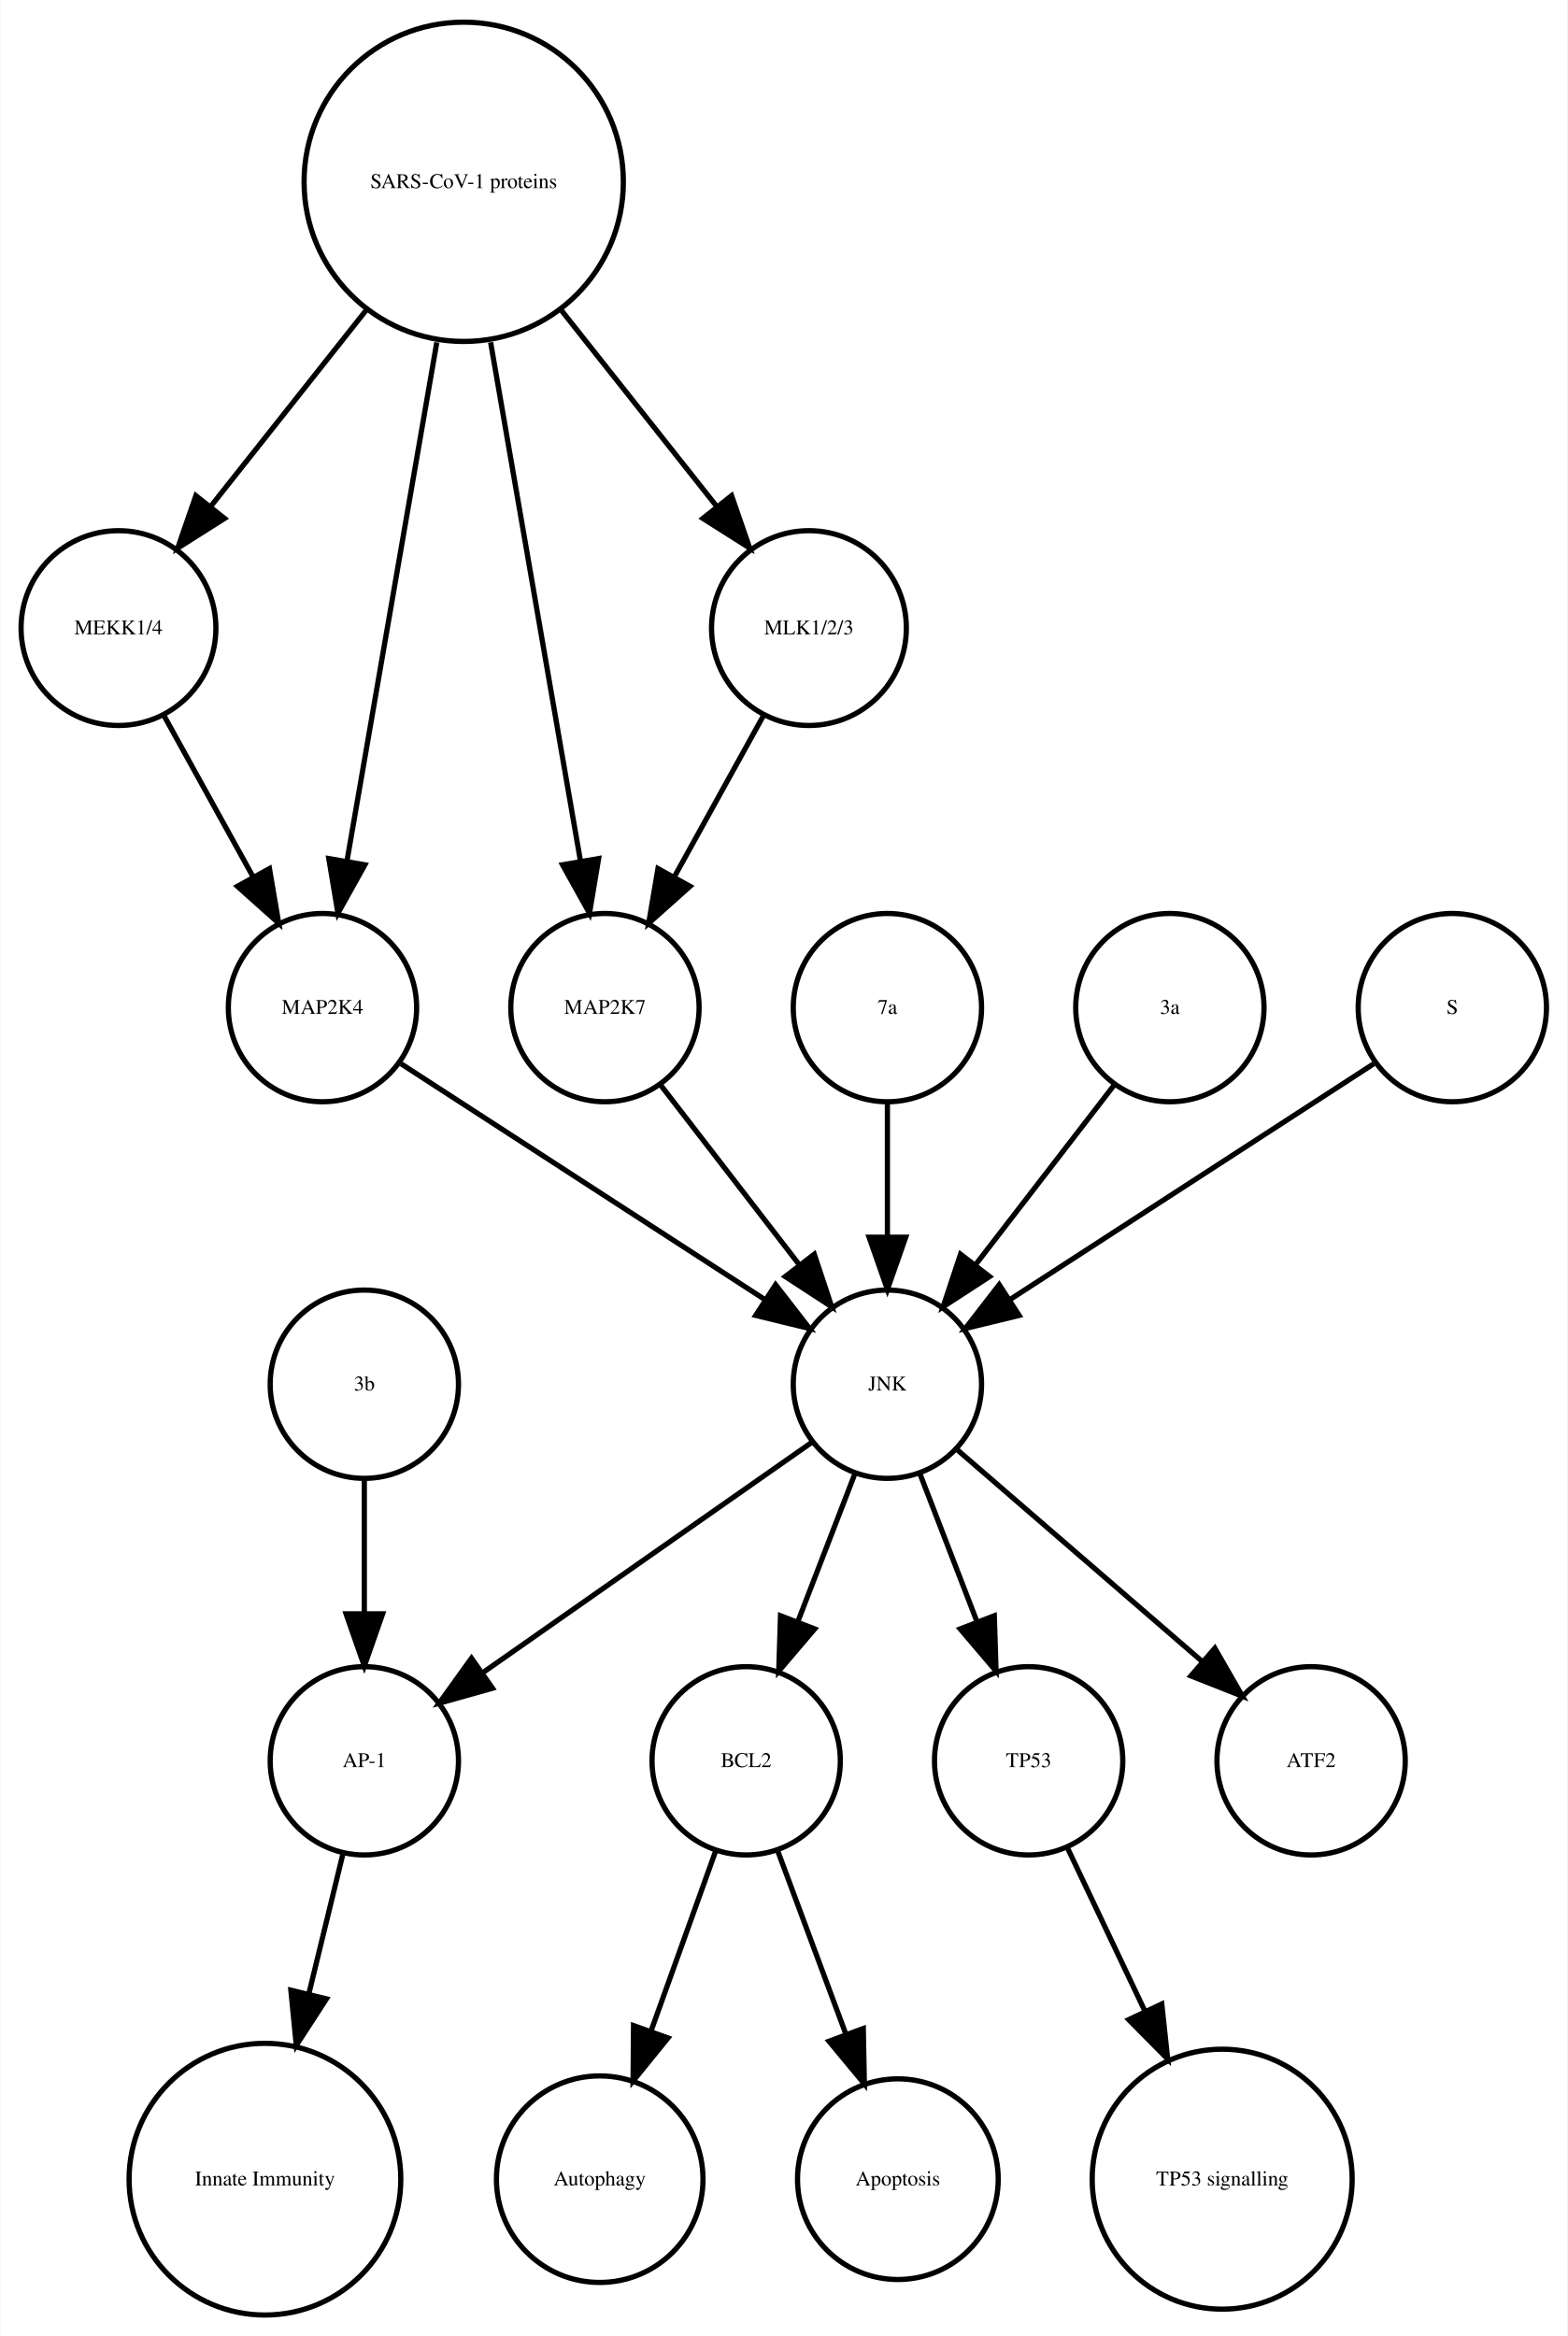
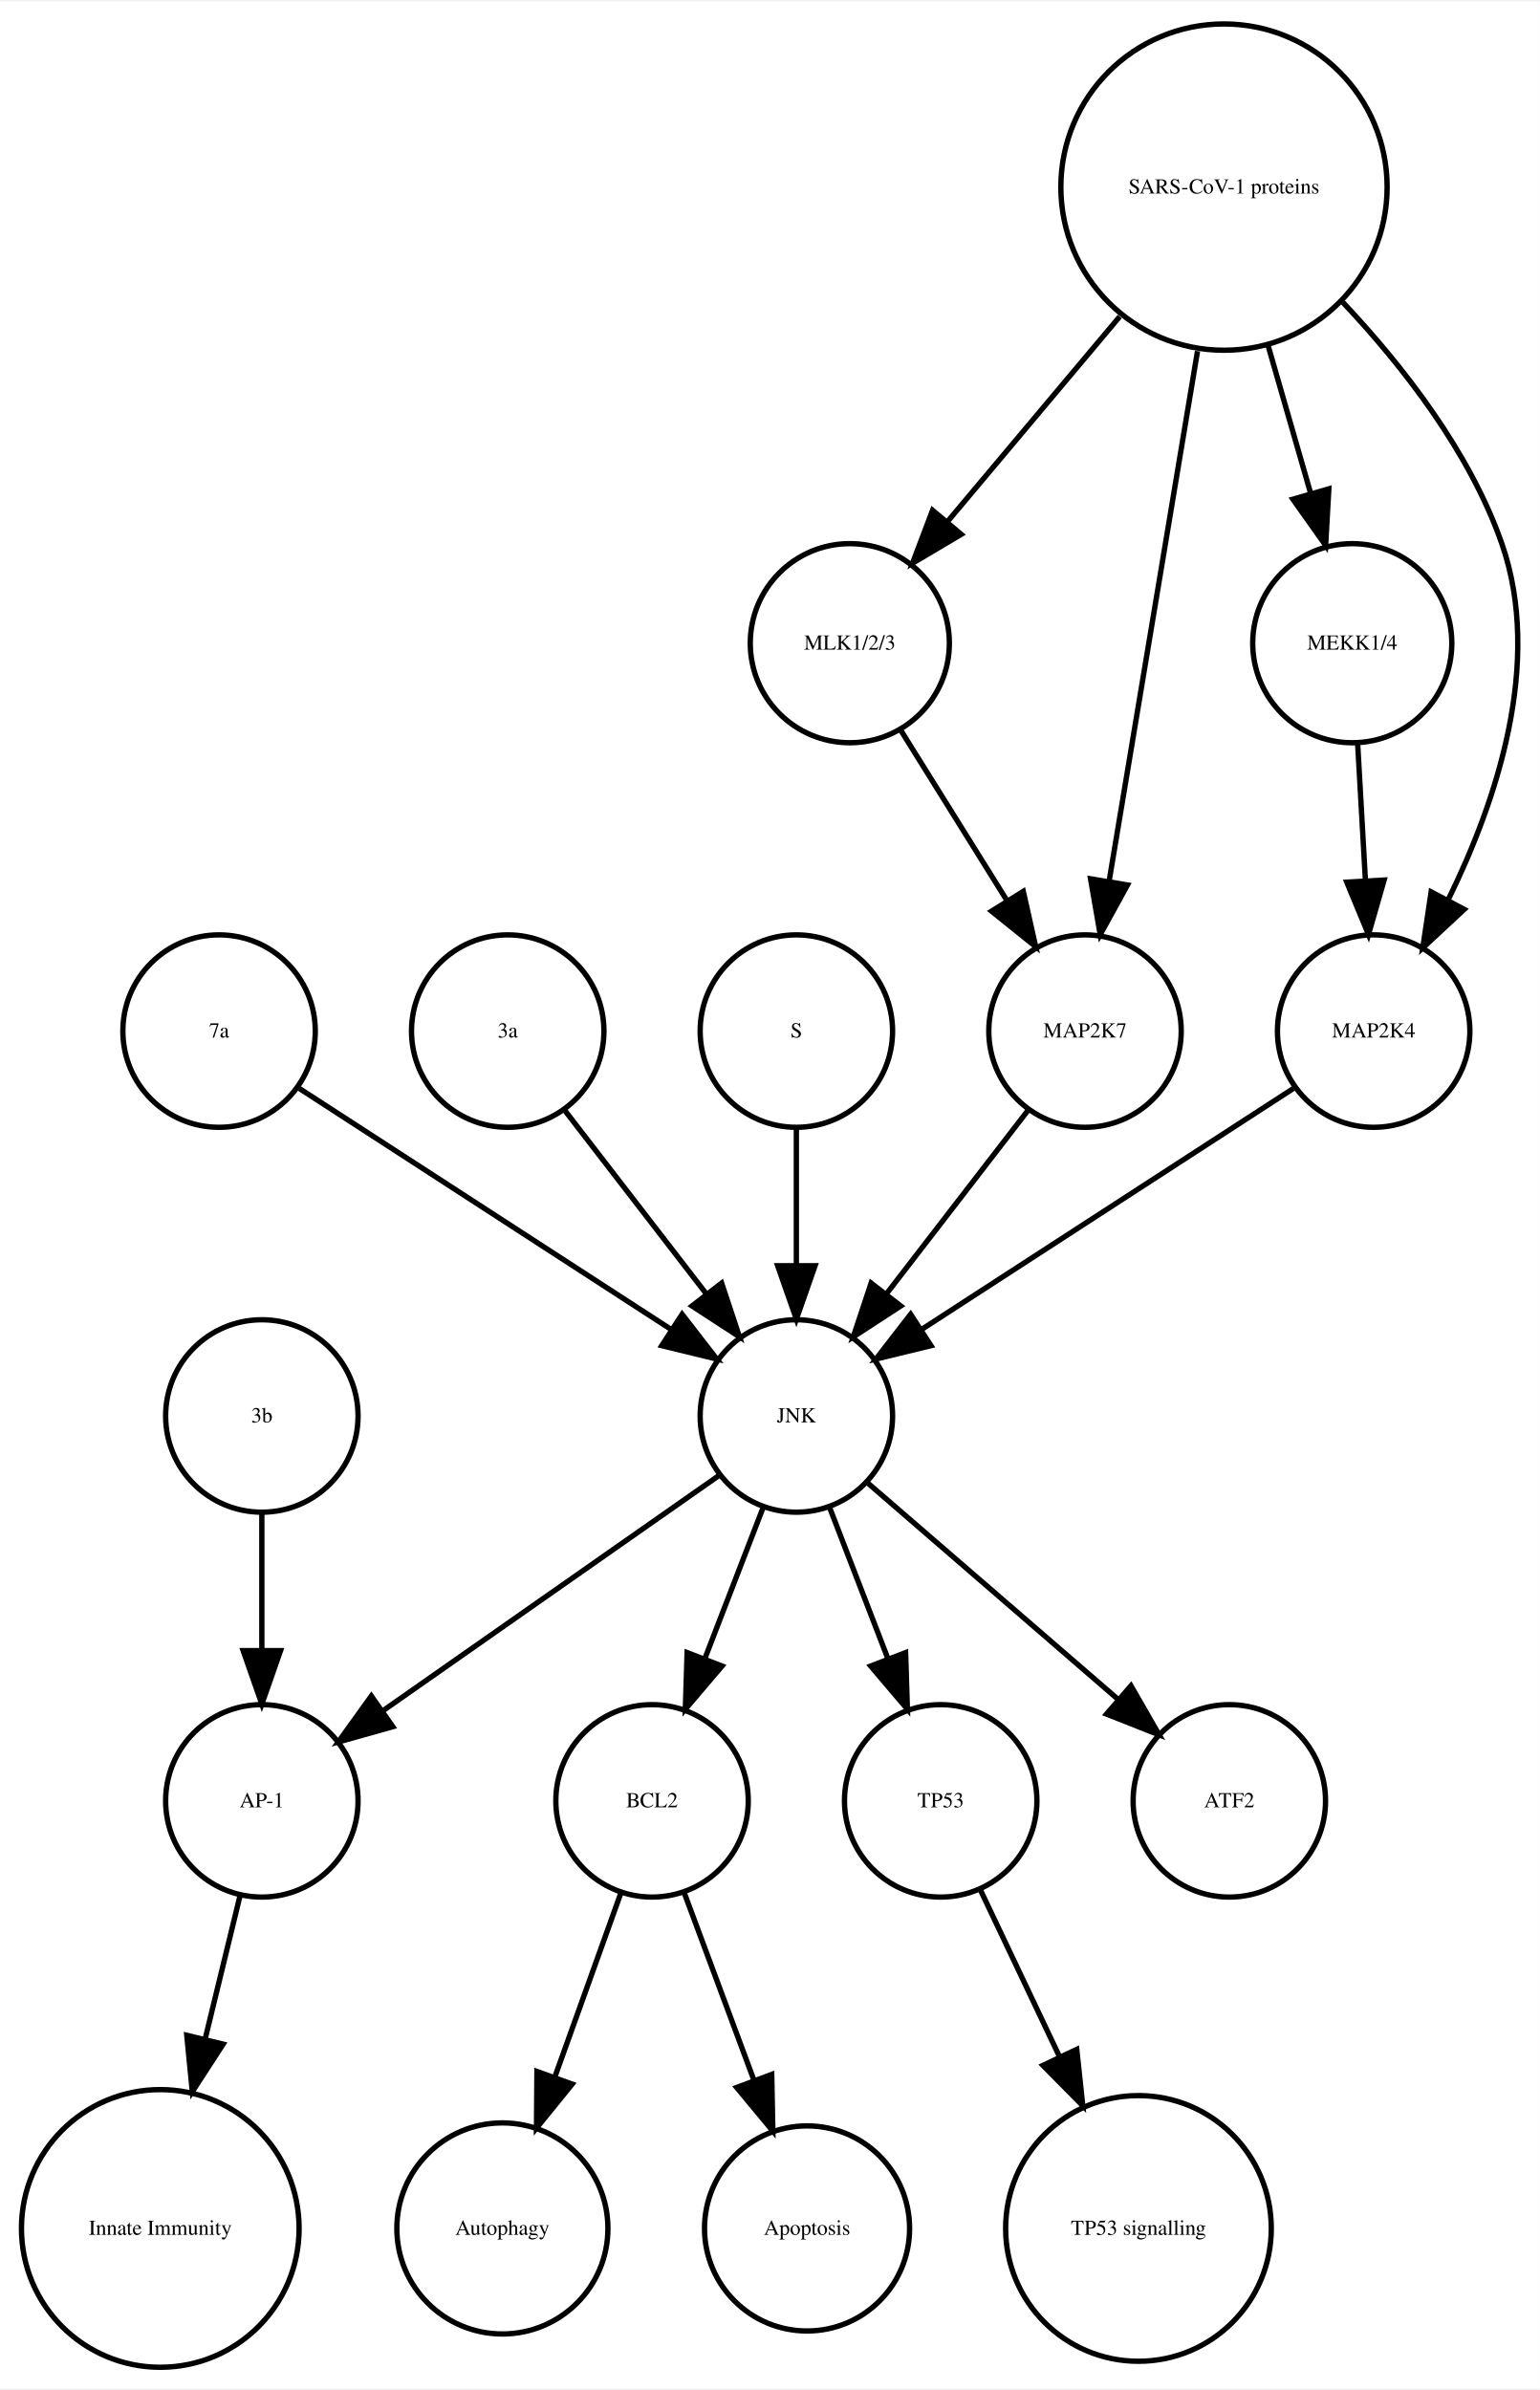
- <svg xmlns="http://www.w3.org/2000/svg" width="300pt" height="447pt" viewBox="0.00 0.00 299.56 446.61">
+ <svg xmlns="http://www.w3.org/2000/svg" width="288pt" height="447pt" viewBox="0.00 0.00 288.06 446.61">
  <g id="graph0" class="graph" transform="scale(1 1) rotate(0) translate(4 442.614)">
-     <polygon fill="white" stroke="none" points="-4,4 -4,-442.614 295.562,-442.614 295.562,4 -4,4" />
+     <polygon fill="white" stroke="none" points="-4,4 -4,-442.614 284.065,-442.614 284.065,4 -4,4" />
    <g id="node1" class="node">
-       <ellipse fill="none" stroke="black" cx="138.562" cy="-105.972" rx="18" ry="18" />
-       <text text-anchor="middle" x="138.562" y="-104.772" font-family="Times,serif" font-size="4.00">BCL2</text>
+       <ellipse fill="none" stroke="black" cx="117.986" cy="-105.972" rx="18" ry="18" />
+       <text text-anchor="middle" x="117.986" y="-104.772" font-family="Times,serif" font-size="4.00">BCL2</text>
    </g>
    <g id="node2" class="node">
-       <ellipse fill="none" stroke="black" cx="110.562" cy="-25.986" rx="19.745" ry="19.745" />
-       <text text-anchor="middle" x="110.562" y="-24.786" font-family="Times,serif" font-size="4.00">Autophagy</text>
+       <ellipse fill="none" stroke="black" cx="89.986" cy="-25.986" rx="19.745" ry="19.745" />
+       <text text-anchor="middle" x="89.986" y="-24.786" font-family="Times,serif" font-size="4.00">Autophagy</text>
    </g>
    <g id="edge1" class="edge">
-       <path fill="none" stroke="black" d="M132.76,-88.814C129.192,-78.876 124.527,-65.882 120.395,-54.373" />
-       <polygon fill="black" stroke="black" points="123.615,-52.985 116.941,-44.756 117.027,-55.35 123.615,-52.985" />
+       <path fill="none" stroke="black" d="M112.185,-88.814C108.616,-78.876 103.951,-65.882 99.819,-54.373" />
+       <polygon fill="black" stroke="black" points="103.039,-52.985 96.366,-44.756 96.451,-55.35 103.039,-52.985" />
    </g>
    <g id="node7" class="node">
-       <ellipse fill="none" stroke="black" cx="167.562" cy="-25.986" rx="19.184" ry="19.184" />
-       <text text-anchor="middle" x="167.562" y="-24.786" font-family="Times,serif" font-size="4.00">Apoptosis</text>
+       <ellipse fill="none" stroke="black" cx="146.986" cy="-25.986" rx="19.184" ry="19.184" />
+       <text text-anchor="middle" x="146.986" y="-24.786" font-family="Times,serif" font-size="4.00">Apoptosis</text>
    </g>
    <g id="edge2" class="edge">
-       <path fill="none" stroke="black" d="M144.57,-88.814C148.317,-78.738 153.232,-65.521 157.555,-53.895" />
-       <polygon fill="black" stroke="black" points="160.953,-54.799 161.158,-44.206 154.392,-52.359 160.953,-54.799" />
+       <path fill="none" stroke="black" d="M123.995,-88.814C127.742,-78.738 132.657,-65.521 136.98,-53.895" />
+       <polygon fill="black" stroke="black" points="140.378,-54.799 140.583,-44.206 133.817,-52.359 140.378,-54.799" />
    </g>
    <g id="node3" class="node">
-       <ellipse fill="none" stroke="black" cx="65.562" cy="-105.972" rx="18" ry="18" />
-       <text text-anchor="middle" x="65.562" y="-104.772" font-family="Times,serif" font-size="4.00">AP-1</text>
+       <ellipse fill="none" stroke="black" cx="44.986" cy="-105.972" rx="18" ry="18" />
+       <text text-anchor="middle" x="44.986" y="-104.772" font-family="Times,serif" font-size="4.00">AP-1</text>
    </g>
    <g id="node4" class="node">
-       <ellipse fill="none" stroke="black" cx="46.562" cy="-25.986" rx="25.972" ry="25.972" />
-       <text text-anchor="middle" x="46.562" y="-24.786" font-family="Times,serif" font-size="4.00">Innate Immunity</text>
+       <ellipse fill="none" stroke="black" cx="25.986" cy="-25.986" rx="25.972" ry="25.972" />
+       <text text-anchor="middle" x="25.986" y="-24.786" font-family="Times,serif" font-size="4.00">Innate Immunity</text>
    </g>
    <g id="edge3" class="edge">
-       <path fill="none" stroke="black" d="M61.439,-88.05C59.531,-80.221 57.192,-70.621 54.939,-61.371" />
-       <polygon fill="black" stroke="black" points="58.319,-60.46 52.552,-51.573 51.518,-62.117 58.319,-60.46" />
+       <path fill="none" stroke="black" d="M40.864,-88.05C38.956,-80.221 36.617,-70.621 34.364,-61.371" />
+       <polygon fill="black" stroke="black" points="37.744,-60.46 31.976,-51.573 30.943,-62.117 37.744,-60.46" />
    </g>
    <g id="node5" class="node">
-       <ellipse fill="none" stroke="black" cx="192.562" cy="-105.972" rx="18" ry="18" />
-       <text text-anchor="middle" x="192.562" y="-104.772" font-family="Times,serif" font-size="4.00">TP53</text>
+       <ellipse fill="none" stroke="black" cx="171.986" cy="-105.972" rx="18" ry="18" />
+       <text text-anchor="middle" x="171.986" y="-104.772" font-family="Times,serif" font-size="4.00">TP53</text>
    </g>
    <g id="node6" class="node">
-       <ellipse fill="none" stroke="black" cx="229.562" cy="-25.986" rx="24.851" ry="24.851" />
-       <text text-anchor="middle" x="229.562" y="-24.786" font-family="Times,serif" font-size="4.00">TP53 signalling</text>
+       <ellipse fill="none" stroke="black" cx="208.986" cy="-25.986" rx="24.851" ry="24.851" />
+       <text text-anchor="middle" x="208.986" y="-24.786" font-family="Times,serif" font-size="4.00">TP53 signalling</text>
    </g>
    <g id="edge4" class="edge">
-       <path fill="none" stroke="black" d="M200.049,-89.191C204.295,-80.24 209.759,-68.725 214.828,-58.04" />
-       <polygon fill="black" stroke="black" points="218.017,-59.485 219.141,-48.95 211.692,-56.484 218.017,-59.485" />
+       <path fill="none" stroke="black" d="M179.474,-89.191C183.72,-80.24 189.183,-68.725 194.253,-58.04" />
+       <polygon fill="black" stroke="black" points="197.441,-59.485 198.566,-48.95 191.117,-56.484 197.441,-59.485" />
    </g>
    <g id="node8" class="node">
-       <ellipse fill="none" stroke="black" cx="18.562" cy="-322.534" rx="18.623" ry="18.623" />
-       <text text-anchor="middle" x="18.562" y="-321.334" font-family="Times,serif" font-size="4.00">MEKK1/4</text>
+       <ellipse fill="none" stroke="black" cx="154.986" cy="-322.534" rx="18.623" ry="18.623" />
+       <text text-anchor="middle" x="154.986" y="-321.334" font-family="Times,serif" font-size="4.00">MLK1/2/3</text>
    </g>
    <g id="node15" class="node">
-       <ellipse fill="none" stroke="black" cx="57.562" cy="-249.972" rx="18" ry="18" />
-       <text text-anchor="middle" x="57.562" y="-248.772" font-family="Times,serif" font-size="4.00">MAP2K4</text>
+       <ellipse fill="none" stroke="black" cx="198.986" cy="-249.972" rx="18" ry="18" />
+       <text text-anchor="middle" x="198.986" y="-248.772" font-family="Times,serif" font-size="4.00">MAP2K7</text>
    </g>
    <g id="edge5" class="edge">
-       <path fill="none" stroke="black" d="M27.217,-305.874C32.234,-296.797 38.655,-285.179 44.298,-274.97" />
-       <polygon fill="black" stroke="black" points="47.424,-276.549 49.198,-266.104 41.297,-273.163 47.424,-276.549" />
+       <path fill="none" stroke="black" d="M164.534,-306.223C170.32,-296.944 177.82,-284.916 184.344,-274.453" />
+       <polygon fill="black" stroke="black" points="187.438,-276.107 189.759,-265.77 181.498,-272.403 187.438,-276.107" />
    </g>
    <g id="node9" class="node">
-       <ellipse fill="none" stroke="black" cx="65.562" cy="-177.972" rx="18" ry="18" />
-       <text text-anchor="middle" x="65.562" y="-176.772" font-family="Times,serif" font-size="4.00">3b</text>
+       <ellipse fill="none" stroke="black" cx="144.986" cy="-177.972" rx="18" ry="18" />
+       <text text-anchor="middle" x="144.986" y="-176.772" font-family="Times,serif" font-size="4.00">JNK</text>
    </g>
    <g id="edge6" class="edge">
-       <path fill="none" stroke="black" d="M65.562,-159.669C65.562,-151.955 65.562,-142.685 65.562,-134.085" />
-       <polygon fill="black" stroke="black" points="69.062,-134.077 65.562,-124.077 62.062,-134.077 69.062,-134.077" />
+       <path fill="none" stroke="black" d="M138.724,-160.737C135.487,-152.344 131.461,-141.907 127.82,-132.468" />
+       <polygon fill="black" stroke="black" points="131.079,-131.19 124.214,-123.12 124.548,-133.709 131.079,-131.19" />
+     </g>
+     <g id="edge7" class="edge">
+       <path fill="none" stroke="black" d="M130.659,-166.943C114.173,-155.403 86.893,-136.307 67.549,-122.766" />
+       <polygon fill="black" stroke="black" points="69.487,-119.85 59.287,-116.983 65.472,-125.585 69.487,-119.85" />
+     </g>
+     <g id="edge9" class="edge">
+       <path fill="none" stroke="black" d="M151.248,-160.737C154.486,-152.344 158.511,-141.907 162.152,-132.468" />
+       <polygon fill="black" stroke="black" points="165.425,-133.709 165.758,-123.12 158.894,-131.19 165.425,-133.709" />
+     </g>
+     <g id="node14" class="node">
+       <ellipse fill="none" stroke="black" cx="225.986" cy="-105.972" rx="18" ry="18" />
+       <text text-anchor="middle" x="225.986" y="-104.772" font-family="Times,serif" font-size="4.00">ATF2</text>
+     </g>
+     <g id="edge8" class="edge">
+       <path fill="none" stroke="black" d="M158.362,-165.413C171.101,-154.404 190.465,-137.669 205.213,-124.925" />
+       <polygon fill="black" stroke="black" points="207.582,-127.503 212.86,-118.316 203.005,-122.207 207.582,-127.503" />
    </g>
    <g id="node10" class="node">
-       <ellipse fill="none" stroke="black" cx="111.562" cy="-249.972" rx="18" ry="18" />
-       <text text-anchor="middle" x="111.562" y="-248.772" font-family="Times,serif" font-size="4.00">MAP2K7</text>
+       <ellipse fill="none" stroke="black" cx="36.986" cy="-249.972" rx="18" ry="18" />
+       <text text-anchor="middle" x="36.986" y="-248.772" font-family="Times,serif" font-size="4.00">7a</text>
+     </g>
+     <g id="edge10" class="edge">
+       <path fill="none" stroke="black" d="M52.003,-239.239C70.058,-227.537 100.561,-207.766 121.683,-194.076" />
+       <polygon fill="black" stroke="black" points="123.609,-196.999 130.097,-188.623 119.802,-191.125 123.609,-196.999" />
+     </g>
+     <g id="node11" class="node">
+       <ellipse fill="none" stroke="black" cx="248.986" cy="-322.534" rx="18.623" ry="18.623" />
+       <text text-anchor="middle" x="248.986" y="-321.334" font-family="Times,serif" font-size="4.00">MEKK1/4</text>
+     </g>
+     <g id="node17" class="node">
+       <ellipse fill="none" stroke="black" cx="252.986" cy="-249.972" rx="18" ry="18" />
+       <text text-anchor="middle" x="252.986" y="-248.772" font-family="Times,serif" font-size="4.00">MAP2K4</text>
+     </g>
+     <g id="edge11" class="edge">
+       <path fill="none" stroke="black" d="M249.996,-303.728C250.437,-295.949 250.963,-286.654 251.451,-278.049" />
+       <polygon fill="black" stroke="black" points="254.947,-278.224 252.019,-268.042 247.958,-277.828 254.947,-278.224" />
    </g>
    <g id="node12" class="node">
-       <ellipse fill="none" stroke="black" cx="165.562" cy="-177.972" rx="18" ry="18" />
-       <text text-anchor="middle" x="165.562" y="-176.772" font-family="Times,serif" font-size="4.00">JNK</text>
-     </g>
-     <g id="edge7" class="edge">
-       <path fill="none" stroke="black" d="M122.23,-235.143C129.774,-225.363 140.043,-212.052 148.69,-200.843" />
-       <polygon fill="black" stroke="black" points="151.578,-202.829 154.915,-192.773 146.036,-198.553 151.578,-202.829" />
-     </g>
-     <g id="node11" class="node">
-       <ellipse fill="none" stroke="black" cx="150.562" cy="-322.534" rx="18.623" ry="18.623" />
-       <text text-anchor="middle" x="150.562" y="-321.334" font-family="Times,serif" font-size="4.00">MLK1/2/3</text>
-     </g>
-     <g id="edge8" class="edge">
-       <path fill="none" stroke="black" d="M141.906,-305.874C136.889,-296.797 130.468,-285.179 124.825,-274.97" />
-       <polygon fill="black" stroke="black" points="127.826,-273.163 119.925,-266.104 121.699,-276.549 127.826,-273.163" />
+       <ellipse fill="none" stroke="black" cx="90.986" cy="-249.972" rx="18" ry="18" />
+       <text text-anchor="middle" x="90.986" y="-248.772" font-family="Times,serif" font-size="4.00">3a</text>
    </g>
    <g id="edge12" class="edge">
-       <path fill="none" stroke="black" d="M159.299,-160.737C156.062,-152.344 152.036,-141.907 148.395,-132.468" />
-       <polygon fill="black" stroke="black" points="151.654,-131.19 144.79,-123.12 145.123,-133.709 151.654,-131.19" />
-     </g>
-     <g id="edge9" class="edge">
-       <path fill="none" stroke="black" d="M151.234,-166.943C134.749,-155.403 107.468,-136.307 88.124,-122.766" />
-       <polygon fill="black" stroke="black" points="90.062,-119.85 79.862,-116.983 86.048,-125.585 90.062,-119.85" />
-     </g>
-     <g id="edge10" class="edge">
-       <path fill="none" stroke="black" d="M171.824,-160.737C175.061,-152.344 179.087,-141.907 182.728,-132.468" />
-       <polygon fill="black" stroke="black" points="186,-133.709 186.333,-123.12 179.469,-131.19 186,-133.709" />
+       <path fill="none" stroke="black" d="M101.655,-235.143C109.199,-225.363 119.467,-212.052 128.115,-200.843" />
+       <polygon fill="black" stroke="black" points="131.003,-202.829 134.34,-192.773 125.46,-198.553 131.003,-202.829" />
    </g>
    <g id="node13" class="node">
-       <ellipse fill="none" stroke="black" cx="246.562" cy="-105.972" rx="18" ry="18" />
-       <text text-anchor="middle" x="246.562" y="-104.772" font-family="Times,serif" font-size="4.00">ATF2</text>
-     </g>
-     <g id="edge11" class="edge">
-       <path fill="none" stroke="black" d="M178.937,-165.413C191.676,-154.404 211.041,-137.669 225.788,-124.925" />
-       <polygon fill="black" stroke="black" points="228.157,-127.503 233.435,-118.316 223.58,-122.207 228.157,-127.503" />
-     </g>
-     <g id="node14" class="node">
-       <ellipse fill="none" stroke="black" cx="165.562" cy="-249.972" rx="18" ry="18" />
-       <text text-anchor="middle" x="165.562" y="-248.772" font-family="Times,serif" font-size="4.00">7a</text>
+       <ellipse fill="none" stroke="black" cx="144.986" cy="-249.972" rx="18" ry="18" />
+       <text text-anchor="middle" x="144.986" y="-248.772" font-family="Times,serif" font-size="4.00">S</text>
    </g>
    <g id="edge13" class="edge">
-       <path fill="none" stroke="black" d="M165.562,-231.669C165.562,-223.955 165.562,-214.685 165.562,-206.085" />
-       <polygon fill="black" stroke="black" points="169.062,-206.077 165.562,-196.077 162.062,-206.077 169.062,-206.077" />
+       <path fill="none" stroke="black" d="M144.986,-231.669C144.986,-223.955 144.986,-214.685 144.986,-206.085" />
+       <polygon fill="black" stroke="black" points="148.486,-206.077 144.986,-196.077 141.486,-206.077 148.486,-206.077" />
    </g>
    <g id="edge14" class="edge">
-       <path fill="none" stroke="black" d="M72.579,-239.239C90.633,-227.537 121.136,-207.766 142.258,-194.076" />
-       <polygon fill="black" stroke="black" points="144.184,-196.999 150.672,-188.623 140.377,-191.125 144.184,-196.999" />
+       <path fill="none" stroke="black" d="M188.318,-235.143C180.774,-225.363 170.505,-212.052 161.857,-200.843" />
+       <polygon fill="black" stroke="black" points="164.512,-198.553 155.633,-192.773 158.97,-202.829 164.512,-198.553" />
    </g>
    <g id="node16" class="node">
-       <ellipse fill="none" stroke="black" cx="219.562" cy="-249.972" rx="18" ry="18" />
-       <text text-anchor="middle" x="219.562" y="-248.772" font-family="Times,serif" font-size="4.00">3a</text>
+       <ellipse fill="none" stroke="black" cx="44.986" cy="-177.972" rx="18" ry="18" />
+       <text text-anchor="middle" x="44.986" y="-176.772" font-family="Times,serif" font-size="4.00">3b</text>
    </g>
    <g id="edge15" class="edge">
-       <path fill="none" stroke="black" d="M208.893,-235.143C201.349,-225.363 191.08,-212.052 182.433,-200.843" />
-       <polygon fill="black" stroke="black" points="185.087,-198.553 176.208,-192.773 179.545,-202.829 185.087,-198.553" />
+       <path fill="none" stroke="black" d="M44.986,-159.669C44.986,-151.955 44.986,-142.685 44.986,-134.085" />
+       <polygon fill="black" stroke="black" points="48.486,-134.077 44.986,-124.077 41.486,-134.077 48.486,-134.077" />
    </g>
-     <g id="node17" class="node">
-       <ellipse fill="none" stroke="black" cx="84.562" cy="-407.855" rx="30.52" ry="30.52" />
-       <text text-anchor="middle" x="84.562" y="-406.655" font-family="Times,serif" font-size="4.00">SARS-CoV-1 proteins</text>
+     <g id="edge16" class="edge">
+       <path fill="none" stroke="black" d="M237.969,-239.239C219.915,-227.537 189.411,-207.766 168.29,-194.076" />
+       <polygon fill="black" stroke="black" points="170.171,-191.125 159.876,-188.623 166.363,-196.999 170.171,-191.125" />
+     </g>
+     <g id="node18" class="node">
+       <ellipse fill="none" stroke="black" cx="224.986" cy="-407.855" rx="30.52" ry="30.52" />
+       <text text-anchor="middle" x="224.986" y="-406.655" font-family="Times,serif" font-size="4.00">SARS-CoV-1 proteins</text>
+     </g>
+     <g id="edge18" class="edge">
+       <path fill="none" stroke="black" d="M205.487,-383.645C195.364,-371.595 183.072,-356.964 173.15,-345.154" />
+       <polygon fill="black" stroke="black" points="175.827,-342.9 166.715,-337.495 170.468,-347.403 175.827,-342.9" />
    </g>
    <g id="edge17" class="edge">
-       <path fill="none" stroke="black" d="M65.825,-383.201C56.502,-371.432 45.299,-357.288 36.14,-345.726" />
-       <polygon fill="black" stroke="black" points="38.841,-343.499 29.889,-337.834 33.354,-347.846 38.841,-343.499" />
+       <path fill="none" stroke="black" d="M233.246,-378.18C235.818,-369.248 238.646,-359.431 241.187,-350.612" />
+       <polygon fill="black" stroke="black" points="244.6,-351.408 244.004,-340.83 237.873,-349.47 244.6,-351.408" />
    </g>
-     <g id="edge16" class="edge">
-       <path fill="none" stroke="black" d="M89.704,-377.167C94.647,-348.625 102.056,-305.85 106.85,-278.173" />
-       <polygon fill="black" stroke="black" points="110.351,-278.468 108.609,-268.018 103.454,-277.274 110.351,-278.468" />
+     <g id="edge20" class="edge">
+       <path fill="none" stroke="black" d="M220.035,-377.167C215.274,-348.625 208.139,-305.85 203.523,-278.173" />
+       <polygon fill="black" stroke="black" points="206.927,-277.305 201.829,-268.018 200.022,-278.457 206.927,-277.305" />
    </g>
    <g id="edge19" class="edge">
-       <path fill="none" stroke="black" d="M103.298,-383.201C112.621,-371.432 123.824,-357.288 132.983,-345.726" />
-       <polygon fill="black" stroke="black" points="135.769,-347.846 139.235,-337.834 130.282,-343.499 135.769,-347.846" />
-     </g>
-     <g id="edge18" class="edge">
-       <path fill="none" stroke="black" d="M79.419,-377.167C74.476,-348.625 67.067,-305.85 62.273,-278.173" />
-       <polygon fill="black" stroke="black" points="65.669,-277.274 60.514,-268.018 58.772,-278.468 65.669,-277.274" />
-     </g>
-     <g id="node18" class="node">
-       <ellipse fill="none" stroke="black" cx="273.562" cy="-249.972" rx="18" ry="18" />
-       <text text-anchor="middle" x="273.562" y="-248.772" font-family="Times,serif" font-size="4.00">S</text>
-     </g>
-     <g id="edge20" class="edge">
-       <path fill="none" stroke="black" d="M258.545,-239.239C240.49,-227.537 209.987,-207.766 188.865,-194.076" />
-       <polygon fill="black" stroke="black" points="190.746,-191.125 180.451,-188.623 186.939,-196.999 190.746,-191.125" />
+       <path fill="none" stroke="black" d="M247.207,-386.319C258.475,-374.361 271.013,-358.28 276.986,-341.095 284.692,-318.927 275.978,-292.97 266.967,-274.621" />
+       <polygon fill="black" stroke="black" points="269.934,-272.744 262.173,-265.532 263.742,-276.01 269.934,-272.744" />
    </g>
  </g>
</svg>
